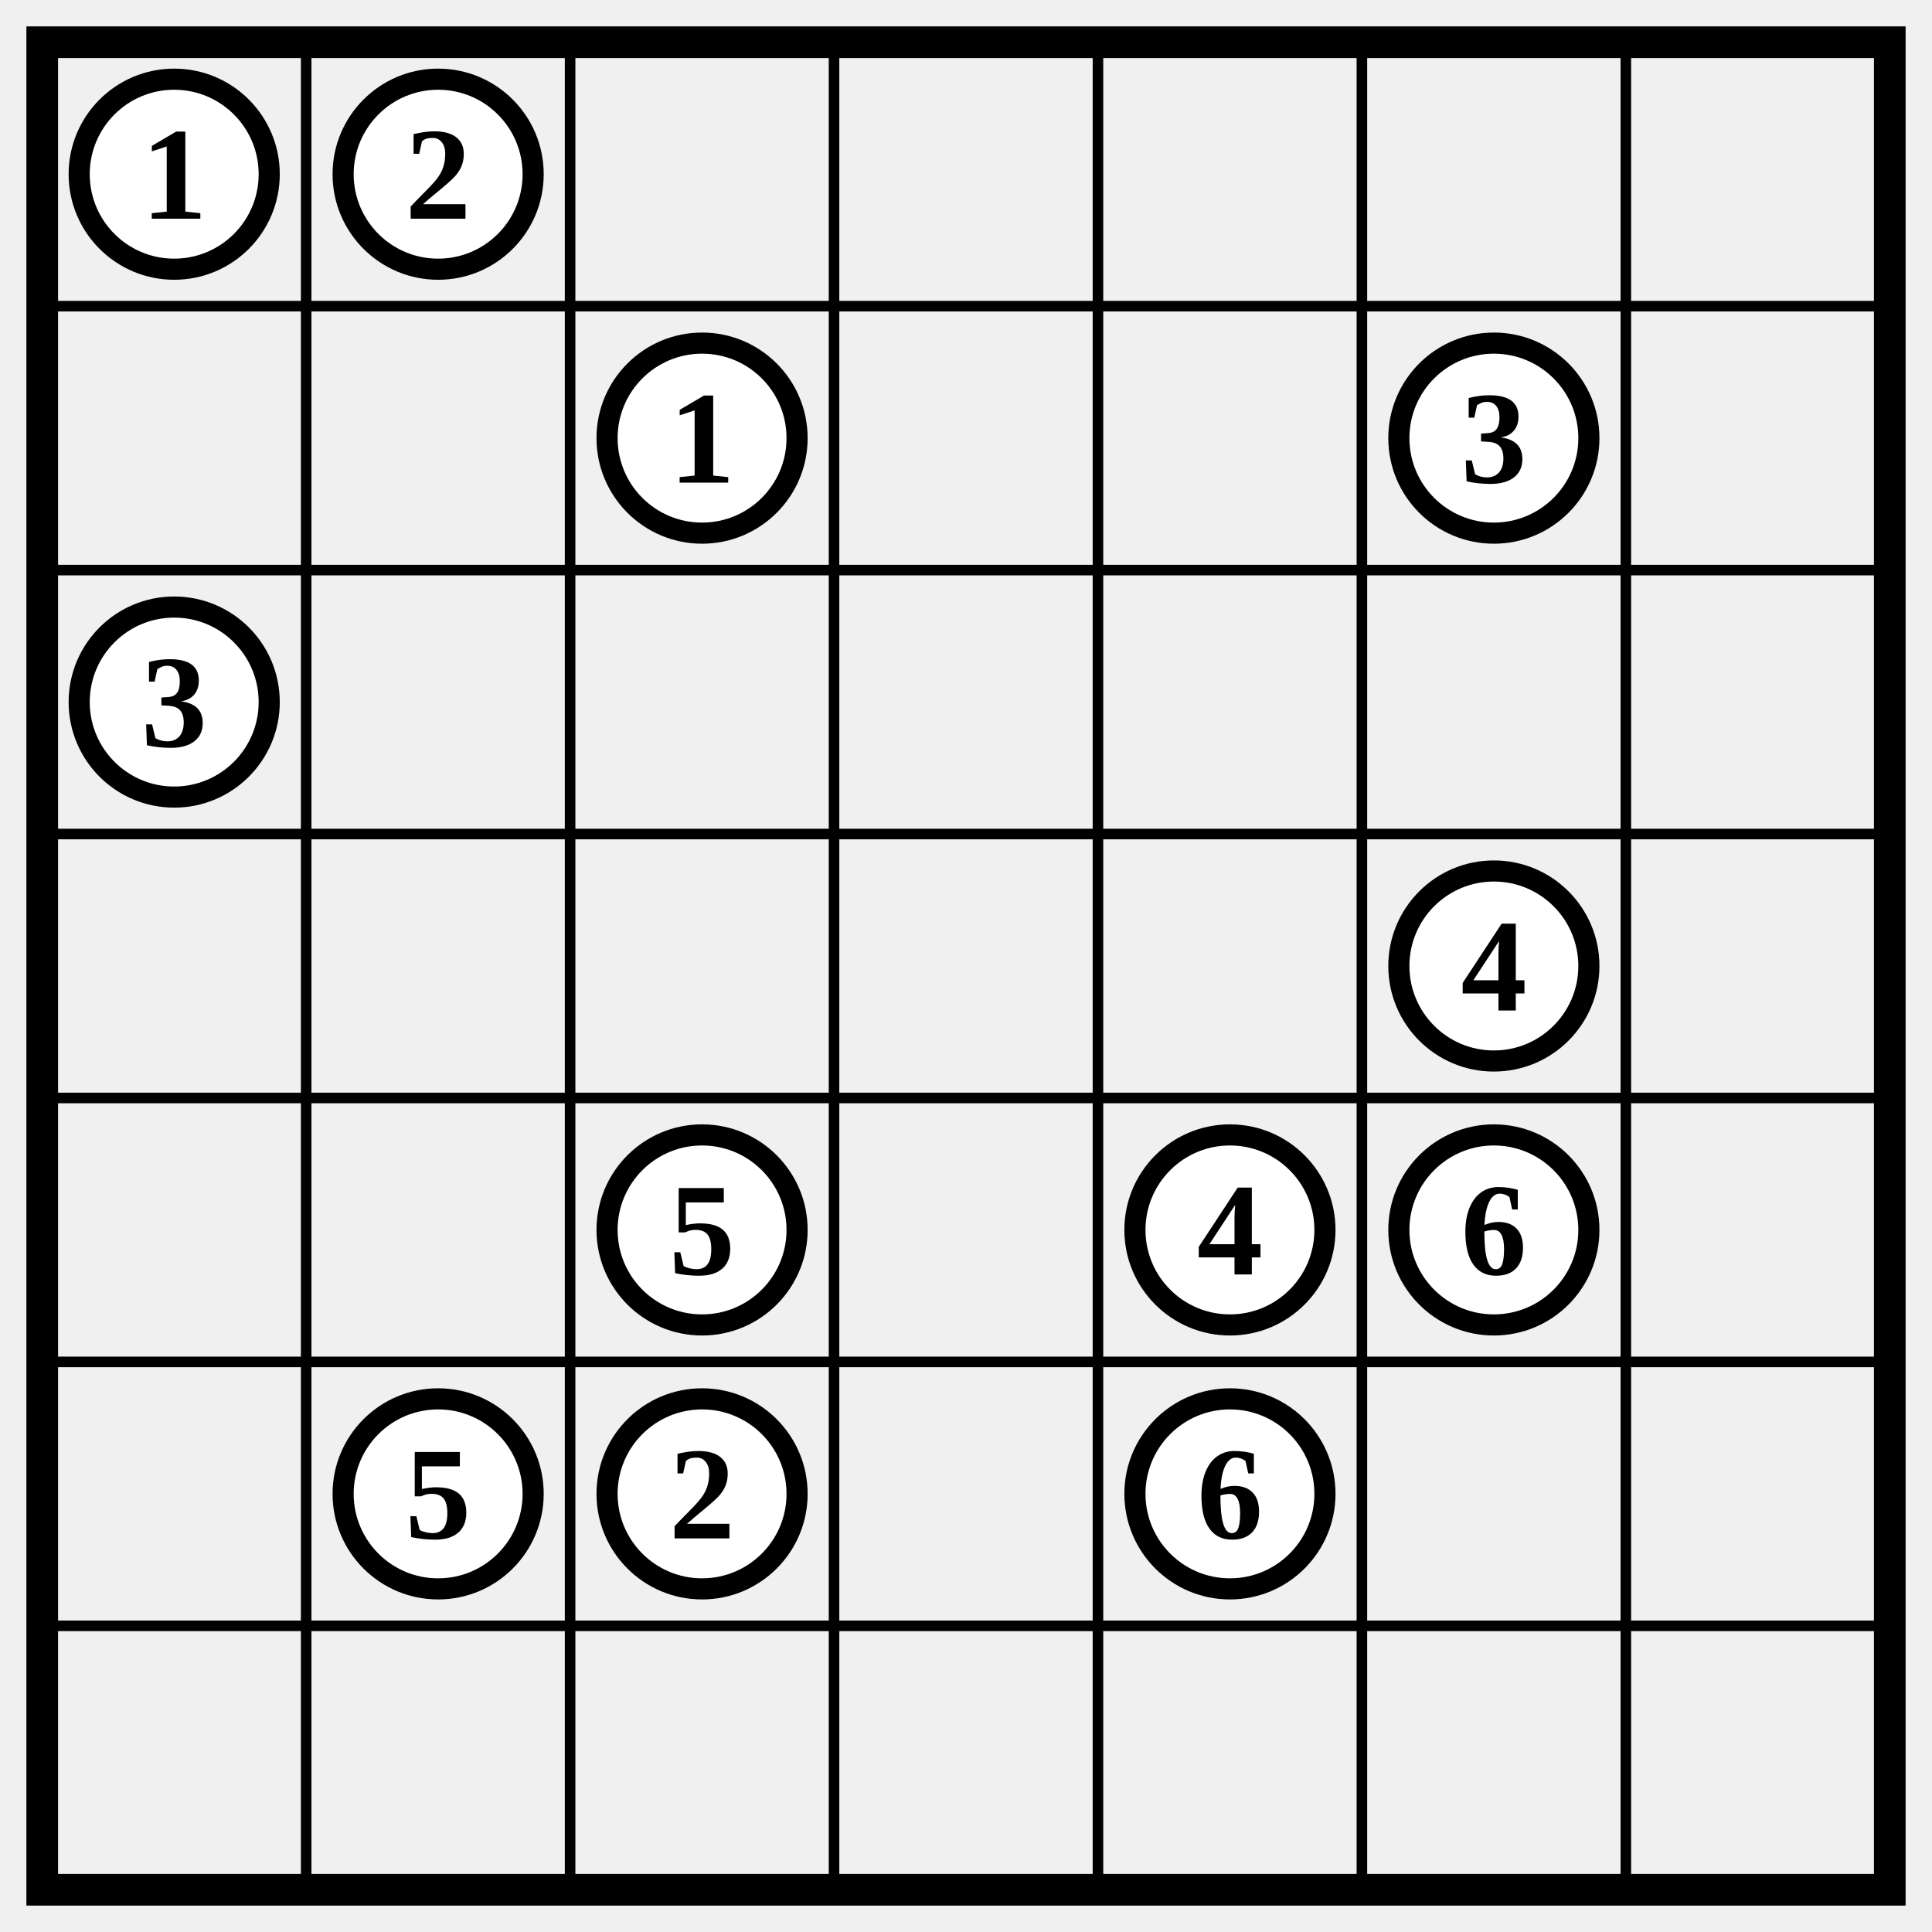
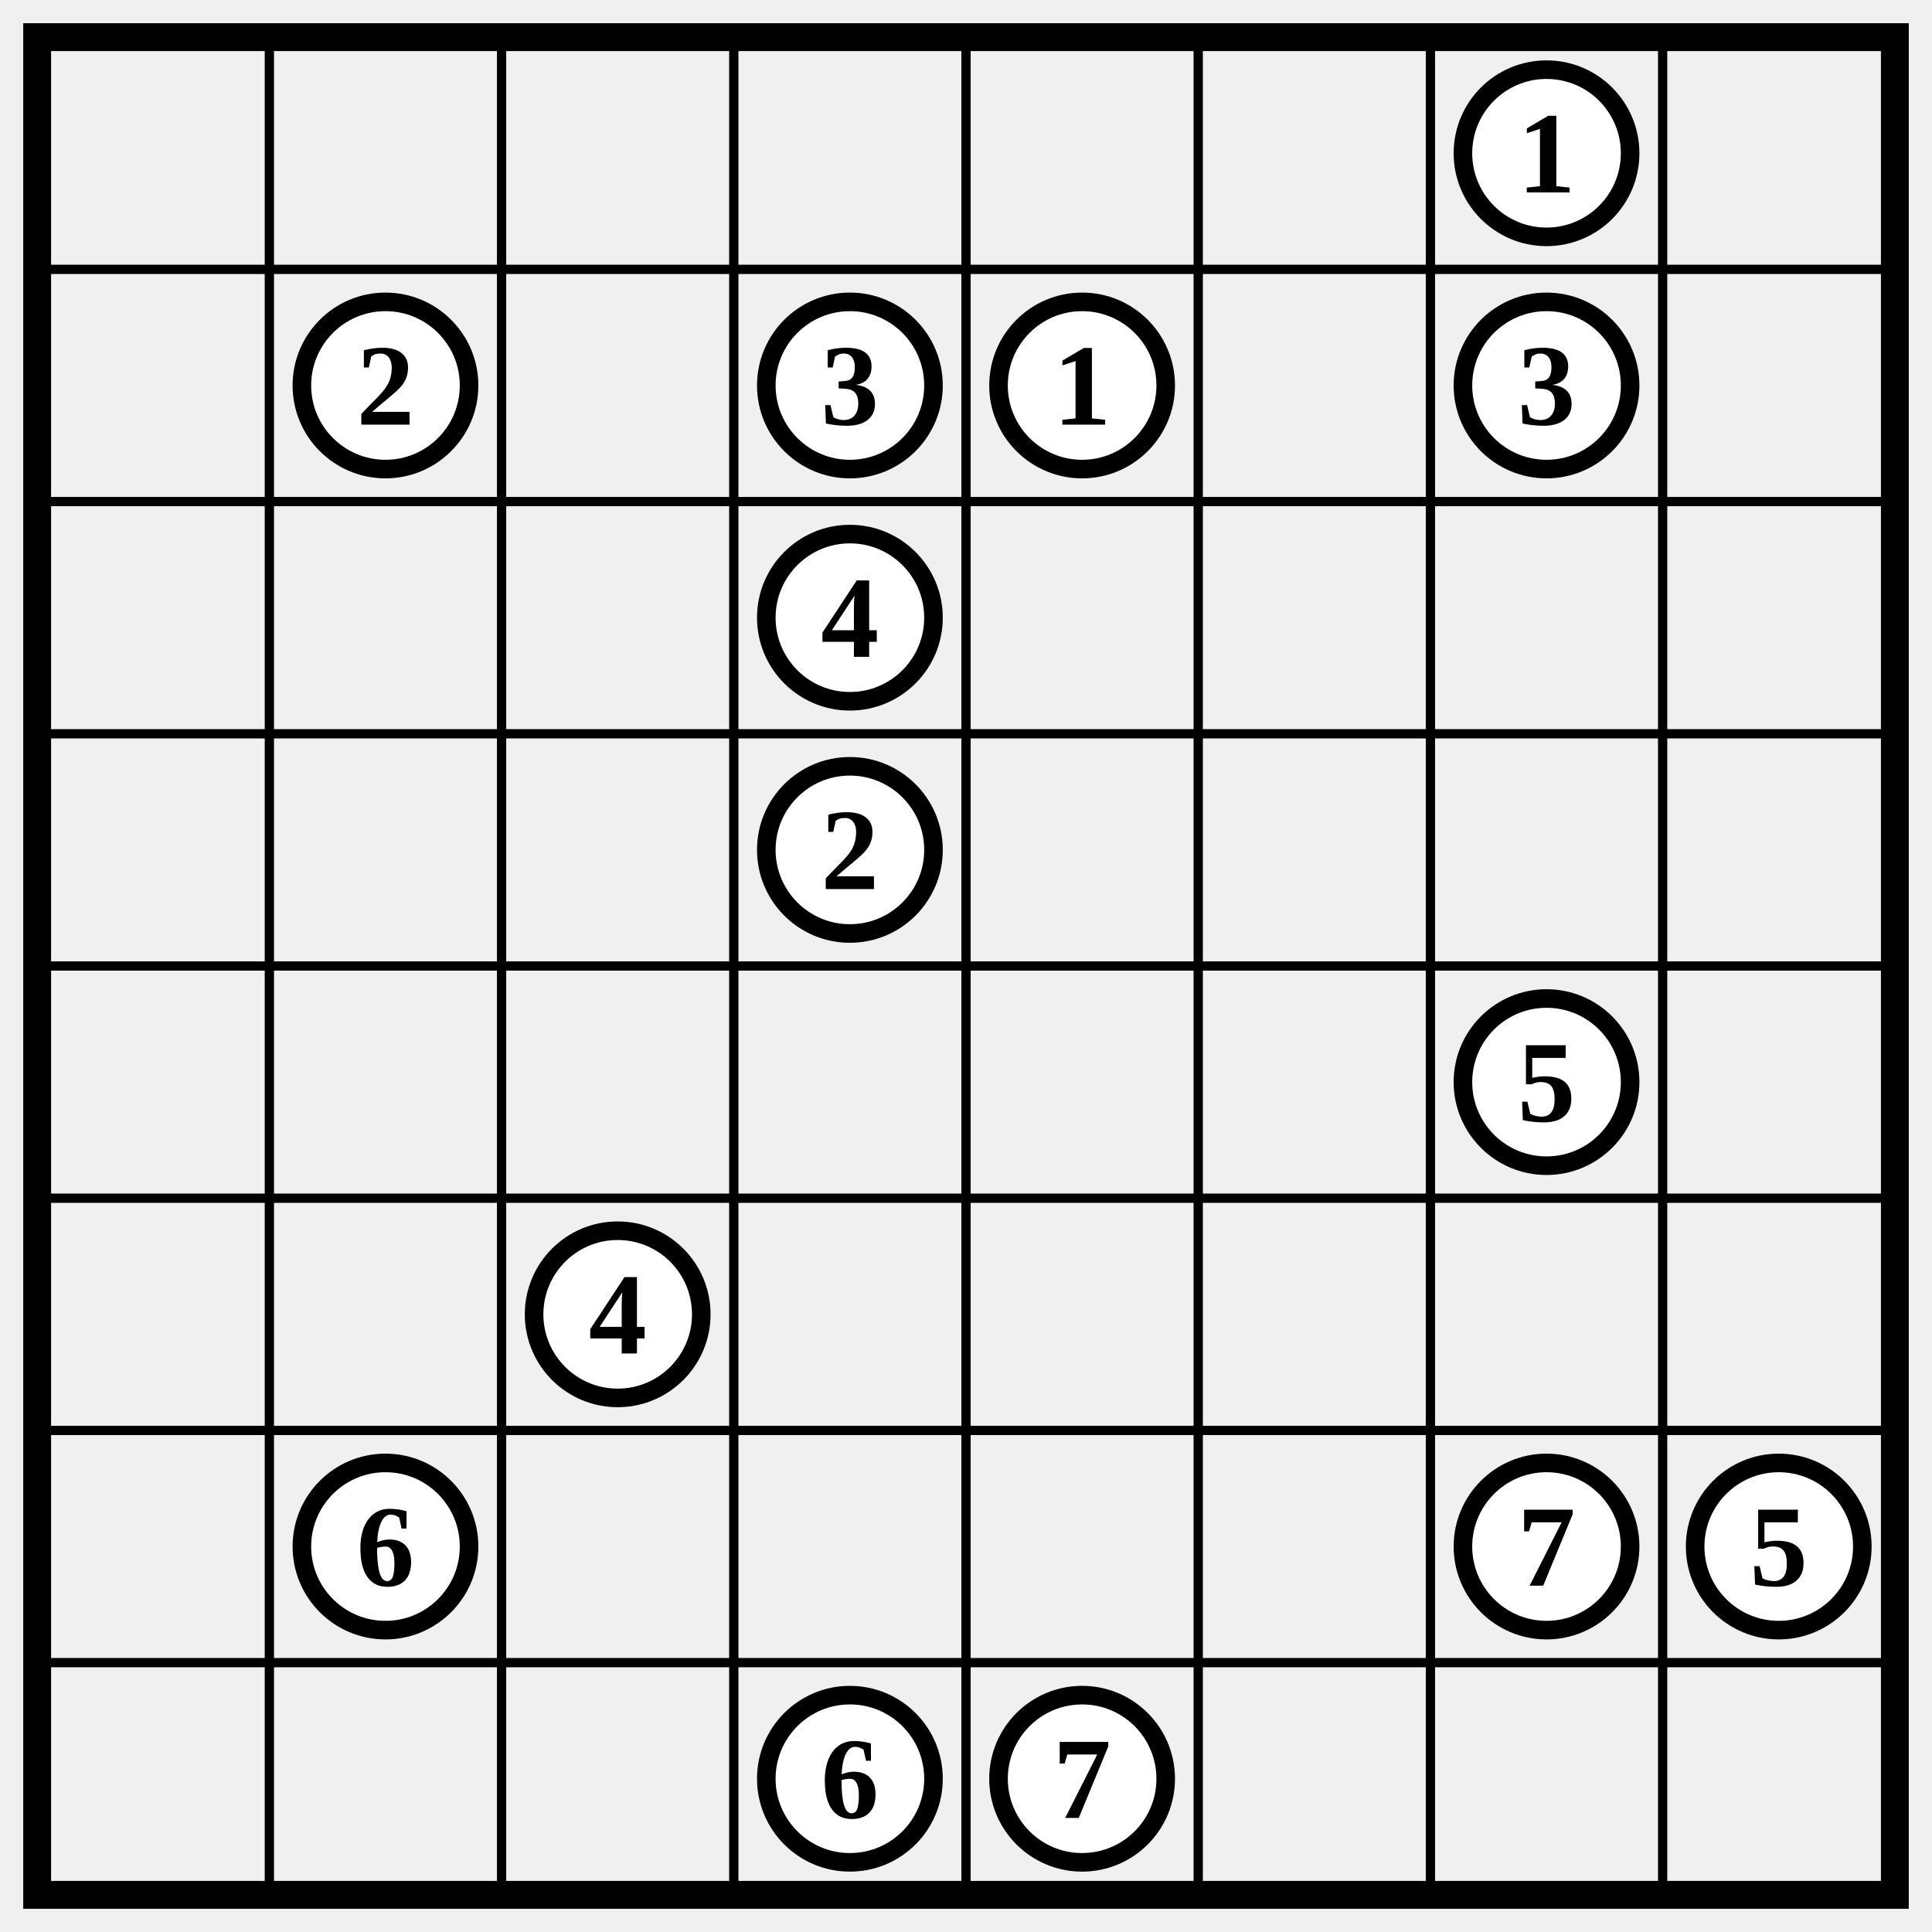
- <svg xmlns="http://www.w3.org/2000/svg" class="p" viewBox="0 0 732 732" preserveAspectRatio="xMidYMid meet" shape-rendering="geometricPrecision">
-   <path d="M16 116H716M16 216H716M16 316H716M16 416H716M16 516H716M16 616H716M116 16V716M216 16V716M316 16V716M416 16V716M516 16V716M616 16V716" fill="none" stroke="#000" stroke-width="4" stroke-linecap="square" />
-   <rect x="16" y="16" width="700" height="700" fill="none" stroke="#000" stroke-width="12" />
-   <circle cx="66" cy="66" r="36" fill="#fff" stroke="#000" stroke-width="8" />
-   <text x="66" y="66" font-size="50" text-anchor="middle" dominant-baseline="central" fill="#000" font-weight="700">1</text>
-   <circle cx="166" cy="66" r="36" fill="#fff" stroke="#000" stroke-width="8" />
-   <text x="166" y="66" font-size="50" text-anchor="middle" dominant-baseline="central" fill="#000" font-weight="700">2</text>
-   <circle cx="266" cy="166" r="36" fill="#fff" stroke="#000" stroke-width="8" />
-   <text x="266" y="166" font-size="50" text-anchor="middle" dominant-baseline="central" fill="#000" font-weight="700">1</text>
-   <circle cx="566" cy="166" r="36" fill="#fff" stroke="#000" stroke-width="8" />
-   <text x="566" y="166" font-size="50" text-anchor="middle" dominant-baseline="central" fill="#000" font-weight="700">3</text>
-   <circle cx="66" cy="266" r="36" fill="#fff" stroke="#000" stroke-width="8" />
-   <text x="66" y="266" font-size="50" text-anchor="middle" dominant-baseline="central" fill="#000" font-weight="700">3</text>
-   <circle cx="566" cy="366" r="36" fill="#fff" stroke="#000" stroke-width="8" />
-   <text x="566" y="366" font-size="50" text-anchor="middle" dominant-baseline="central" fill="#000" font-weight="700">4</text>
-   <circle cx="266" cy="466" r="36" fill="#fff" stroke="#000" stroke-width="8" />
-   <text x="266" y="466" font-size="50" text-anchor="middle" dominant-baseline="central" fill="#000" font-weight="700">5</text>
-   <circle cx="466" cy="466" r="36" fill="#fff" stroke="#000" stroke-width="8" />
-   <text x="466" y="466" font-size="50" text-anchor="middle" dominant-baseline="central" fill="#000" font-weight="700">4</text>
-   <circle cx="566" cy="466" r="36" fill="#fff" stroke="#000" stroke-width="8" />
-   <text x="566" y="466" font-size="50" text-anchor="middle" dominant-baseline="central" fill="#000" font-weight="700">6</text>
-   <circle cx="166" cy="566" r="36" fill="#fff" stroke="#000" stroke-width="8" />
-   <text x="166" y="566" font-size="50" text-anchor="middle" dominant-baseline="central" fill="#000" font-weight="700">5</text>
+ <svg xmlns="http://www.w3.org/2000/svg" class="p" viewBox="0 0 832 832" preserveAspectRatio="xMidYMid meet" shape-rendering="geometricPrecision">
+   <path d="M16 116H816M16 216H816M16 316H816M16 416H816M16 516H816M16 616H816M16 716H816M116 16V816M216 16V816M316 16V816M416 16V816M516 16V816M616 16V816M716 16V816" fill="none" stroke="#000" stroke-width="4" stroke-linecap="square" />
+   <rect x="16" y="16" width="800" height="800" fill="none" stroke="#000" stroke-width="12" />
+   <circle cx="666" cy="66" r="36" fill="#fff" stroke="#000" stroke-width="8" />
+   <text x="666" y="66" font-size="50" text-anchor="middle" dominant-baseline="central" fill="#000" font-weight="700">1</text>
+   <circle cx="166" cy="166" r="36" fill="#fff" stroke="#000" stroke-width="8" />
+   <text x="166" y="166" font-size="50" text-anchor="middle" dominant-baseline="central" fill="#000" font-weight="700">2</text>
+   <circle cx="366" cy="166" r="36" fill="#fff" stroke="#000" stroke-width="8" />
+   <text x="366" y="166" font-size="50" text-anchor="middle" dominant-baseline="central" fill="#000" font-weight="700">3</text>
+   <circle cx="466" cy="166" r="36" fill="#fff" stroke="#000" stroke-width="8" />
+   <text x="466" y="166" font-size="50" text-anchor="middle" dominant-baseline="central" fill="#000" font-weight="700">1</text>
+   <circle cx="666" cy="166" r="36" fill="#fff" stroke="#000" stroke-width="8" />
+   <text x="666" y="166" font-size="50" text-anchor="middle" dominant-baseline="central" fill="#000" font-weight="700">3</text>
+   <circle cx="366" cy="266" r="36" fill="#fff" stroke="#000" stroke-width="8" />
+   <text x="366" y="266" font-size="50" text-anchor="middle" dominant-baseline="central" fill="#000" font-weight="700">4</text>
+   <circle cx="366" cy="366" r="36" fill="#fff" stroke="#000" stroke-width="8" />
+   <text x="366" y="366" font-size="50" text-anchor="middle" dominant-baseline="central" fill="#000" font-weight="700">2</text>
+   <circle cx="666" cy="466" r="36" fill="#fff" stroke="#000" stroke-width="8" />
+   <text x="666" y="466" font-size="50" text-anchor="middle" dominant-baseline="central" fill="#000" font-weight="700">5</text>
  <circle cx="266" cy="566" r="36" fill="#fff" stroke="#000" stroke-width="8" />
-   <text x="266" y="566" font-size="50" text-anchor="middle" dominant-baseline="central" fill="#000" font-weight="700">2</text>
-   <circle cx="466" cy="566" r="36" fill="#fff" stroke="#000" stroke-width="8" />
-   <text x="466" y="566" font-size="50" text-anchor="middle" dominant-baseline="central" fill="#000" font-weight="700">6</text>
+   <text x="266" y="566" font-size="50" text-anchor="middle" dominant-baseline="central" fill="#000" font-weight="700">4</text>
+   <circle cx="166" cy="666" r="36" fill="#fff" stroke="#000" stroke-width="8" />
+   <text x="166" y="666" font-size="50" text-anchor="middle" dominant-baseline="central" fill="#000" font-weight="700">6</text>
+   <circle cx="666" cy="666" r="36" fill="#fff" stroke="#000" stroke-width="8" />
+   <text x="666" y="666" font-size="50" text-anchor="middle" dominant-baseline="central" fill="#000" font-weight="700">7</text>
+   <circle cx="766" cy="666" r="36" fill="#fff" stroke="#000" stroke-width="8" />
+   <text x="766" y="666" font-size="50" text-anchor="middle" dominant-baseline="central" fill="#000" font-weight="700">5</text>
+   <circle cx="366" cy="766" r="36" fill="#fff" stroke="#000" stroke-width="8" />
+   <text x="366" y="766" font-size="50" text-anchor="middle" dominant-baseline="central" fill="#000" font-weight="700">6</text>
+   <circle cx="466" cy="766" r="36" fill="#fff" stroke="#000" stroke-width="8" />
+   <text x="466" y="766" font-size="50" text-anchor="middle" dominant-baseline="central" fill="#000" font-weight="700">7</text>
</svg>
